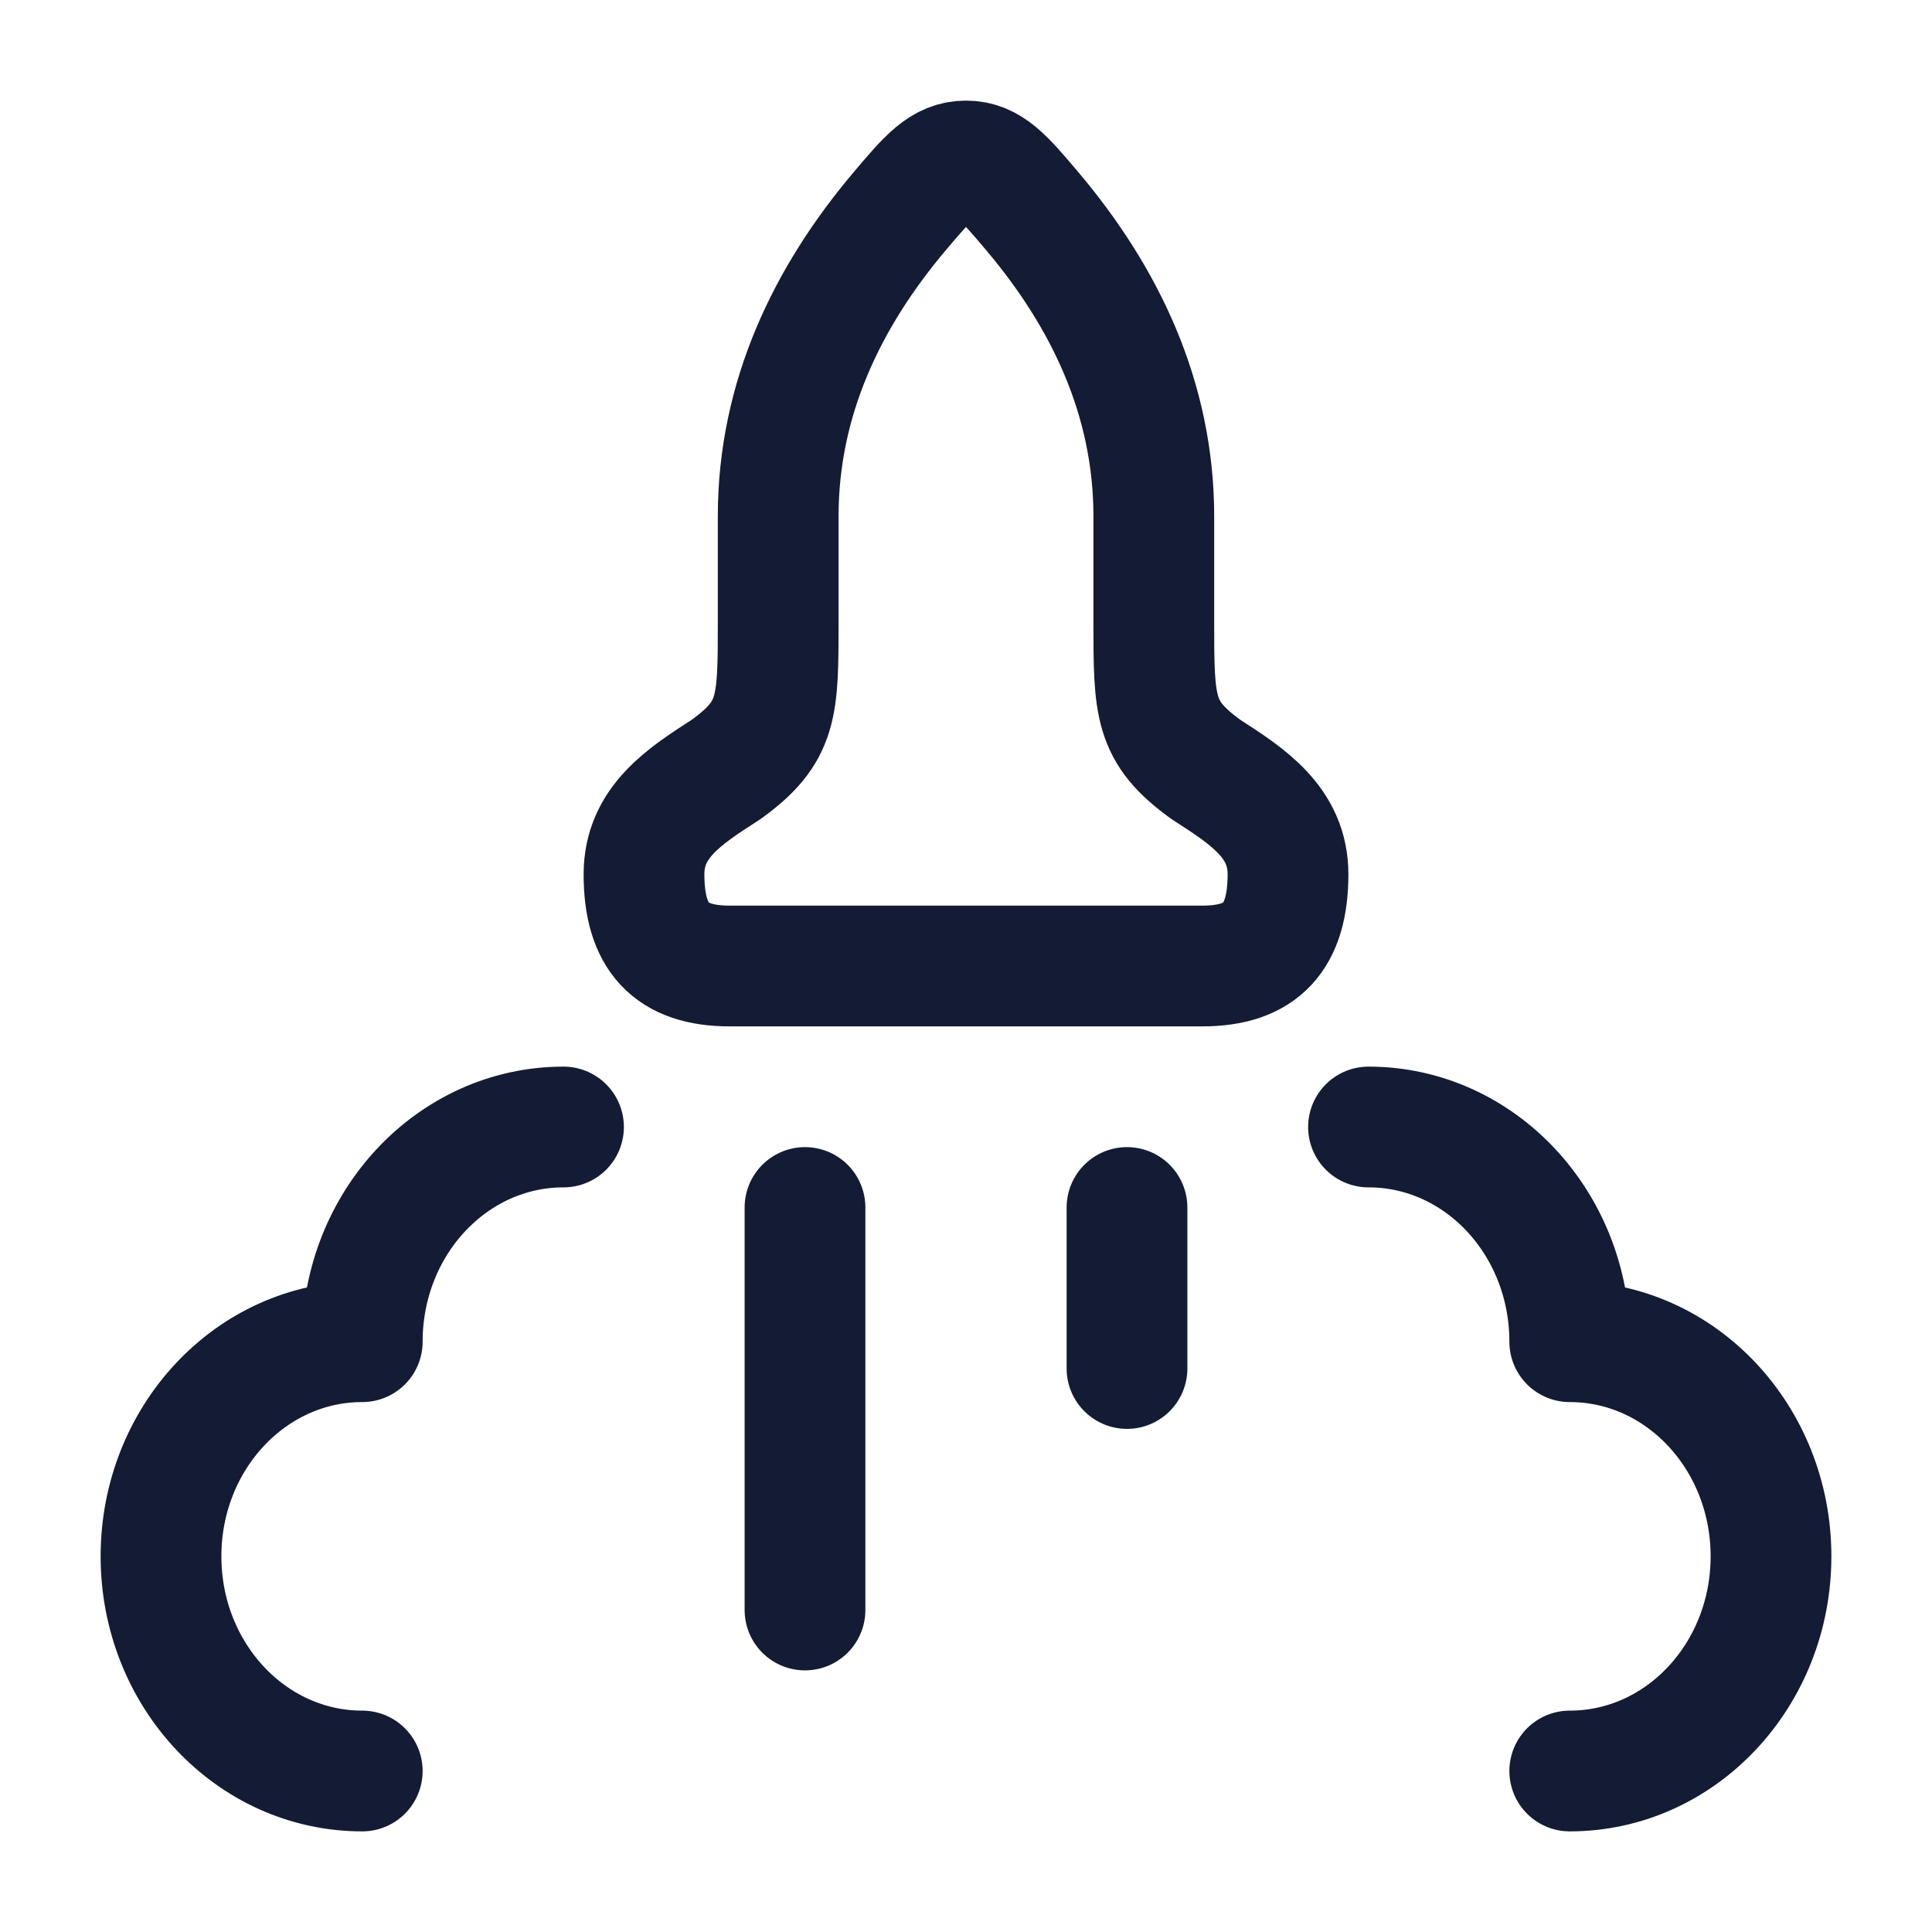
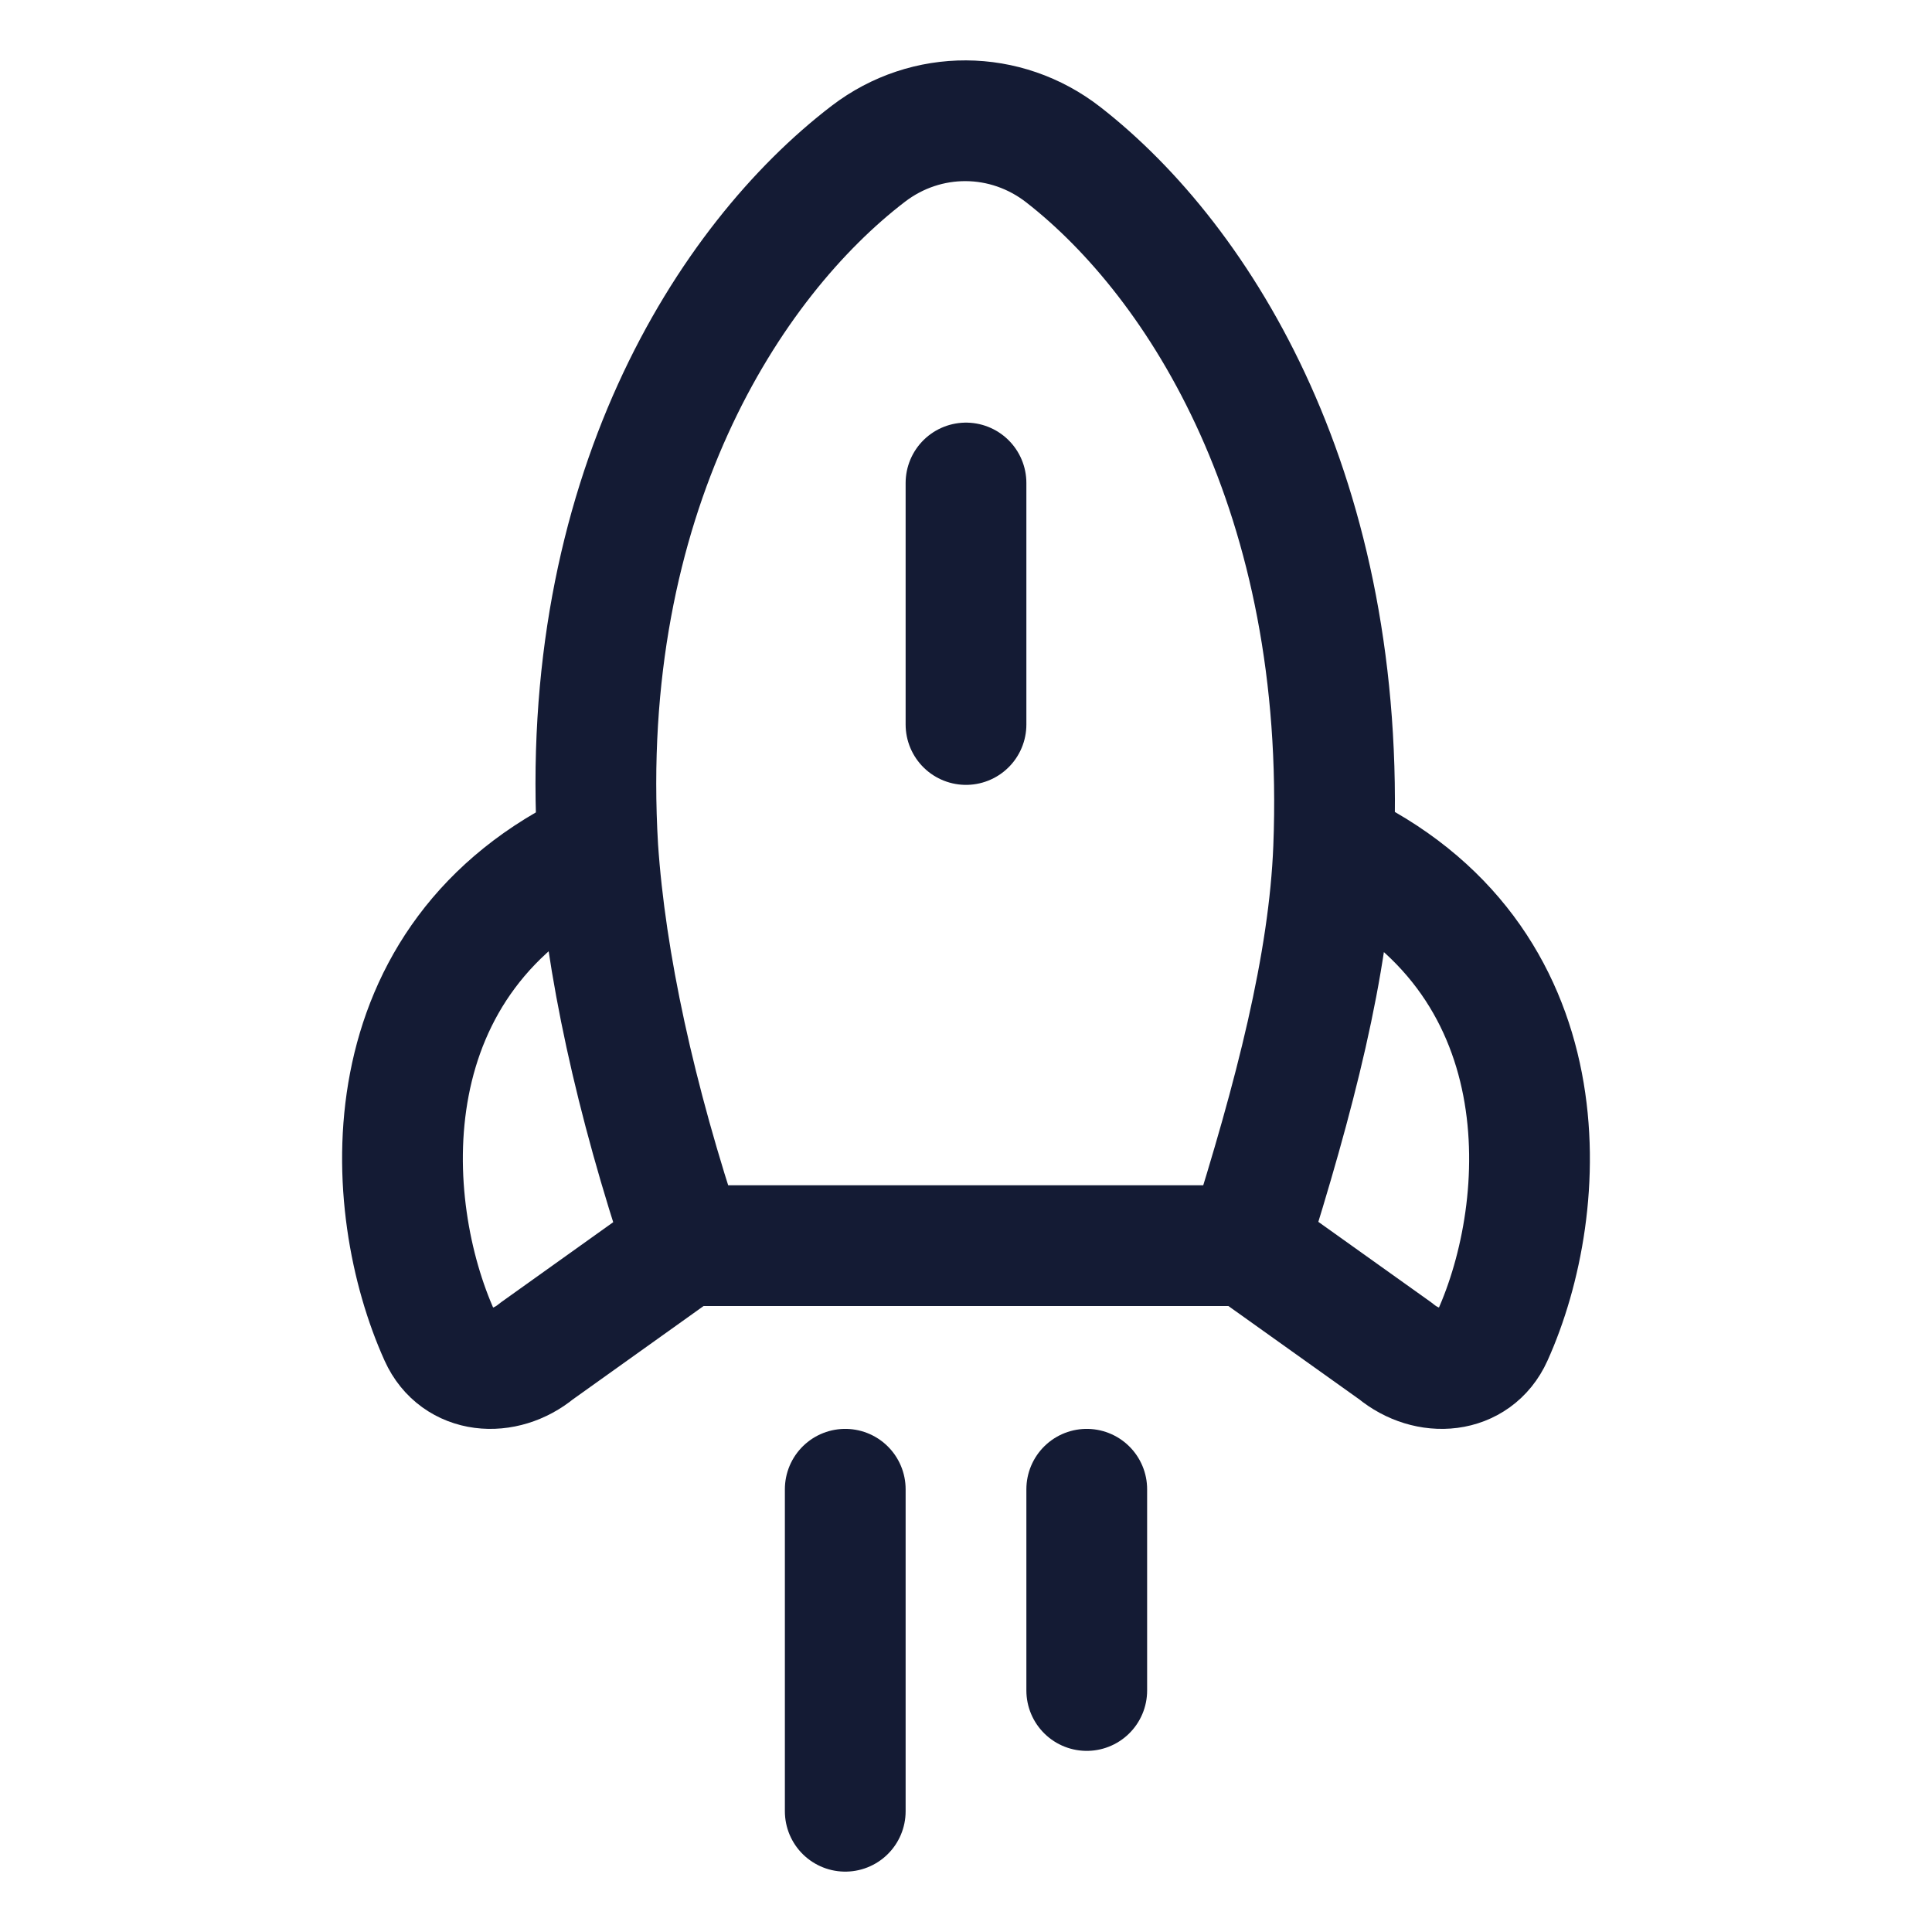
<svg xmlns="http://www.w3.org/2000/svg" width="24" height="24" viewBox="0 0 24 24" fill="none">
-   <path d="M9.667 7.714V6.413C9.667 4.948 10.278 3.686 11.179 2.621C11.529 2.207 11.705 2 12 2C12.295 2 12.471 2.207 12.821 2.621C13.722 3.686 14.333 4.948 14.333 6.413V7.714C14.333 8.786 14.333 9.09 14.981 9.559C15.498 9.892 16 10.214 16 10.86C16 11.643 15.667 12 14.936 12H9.064C8.333 12 8 11.643 8 10.86C8 10.214 8.501 9.892 9.019 9.559C9.667 9.09 9.667 8.786 9.667 7.714Z" stroke="#141B34" stroke-width="1.5" stroke-linejoin="round" />
-   <path d="M19.5 22C20.881 22 22 20.806 22 19.333C22 17.861 20.881 16.667 19.5 16.667C19.5 15.194 18.381 14 17 14" stroke="#141B34" stroke-width="1.5" stroke-linecap="round" stroke-linejoin="round" />
-   <path d="M4.5 22C3.119 22 2 20.806 2 19.333C2 17.861 3.119 16.667 4.5 16.667C4.5 15.194 5.619 14 7 14" stroke="#141B34" stroke-width="1.5" stroke-linecap="round" stroke-linejoin="round" />
-   <path d="M10 15V20" stroke="#141B34" stroke-width="1.5" stroke-linecap="round" />
-   <path d="M14 15V17" stroke="#141B34" stroke-width="1.5" stroke-linecap="round" />
+   <path d="M12 9V6" stroke="#141B34" stroke-width="1.5" stroke-linecap="round" stroke-linejoin="round" />
+   <path d="M8.5 15.474H15.5M8.5 15.474L6.664 16.785C6.262 17.117 5.678 17.073 5.462 16.596C4.734 14.986 4.531 11.887 7.426 10.536M8.5 15.474C7.89 13.653 7.522 11.954 7.426 10.536M15.5 15.474L17.338 16.785C17.739 17.117 18.324 17.073 18.539 16.596C19.267 14.986 19.468 11.887 16.567 10.536M7.426 10.536C7.167 6.172 9.053 3.237 10.787 1.91C11.508 1.359 12.492 1.364 13.209 1.922C14.921 3.256 16.738 6.164 16.567 10.536C16.51 11.979 16.086 13.617 15.5 15.474" stroke="#141B34" stroke-width="1.5" stroke-linecap="round" stroke-linejoin="round" />
+   <path d="M13.5 18.5V21M10.5 18.5V22.5" stroke="#141B34" stroke-width="1.5" stroke-linecap="round" />
</svg>
